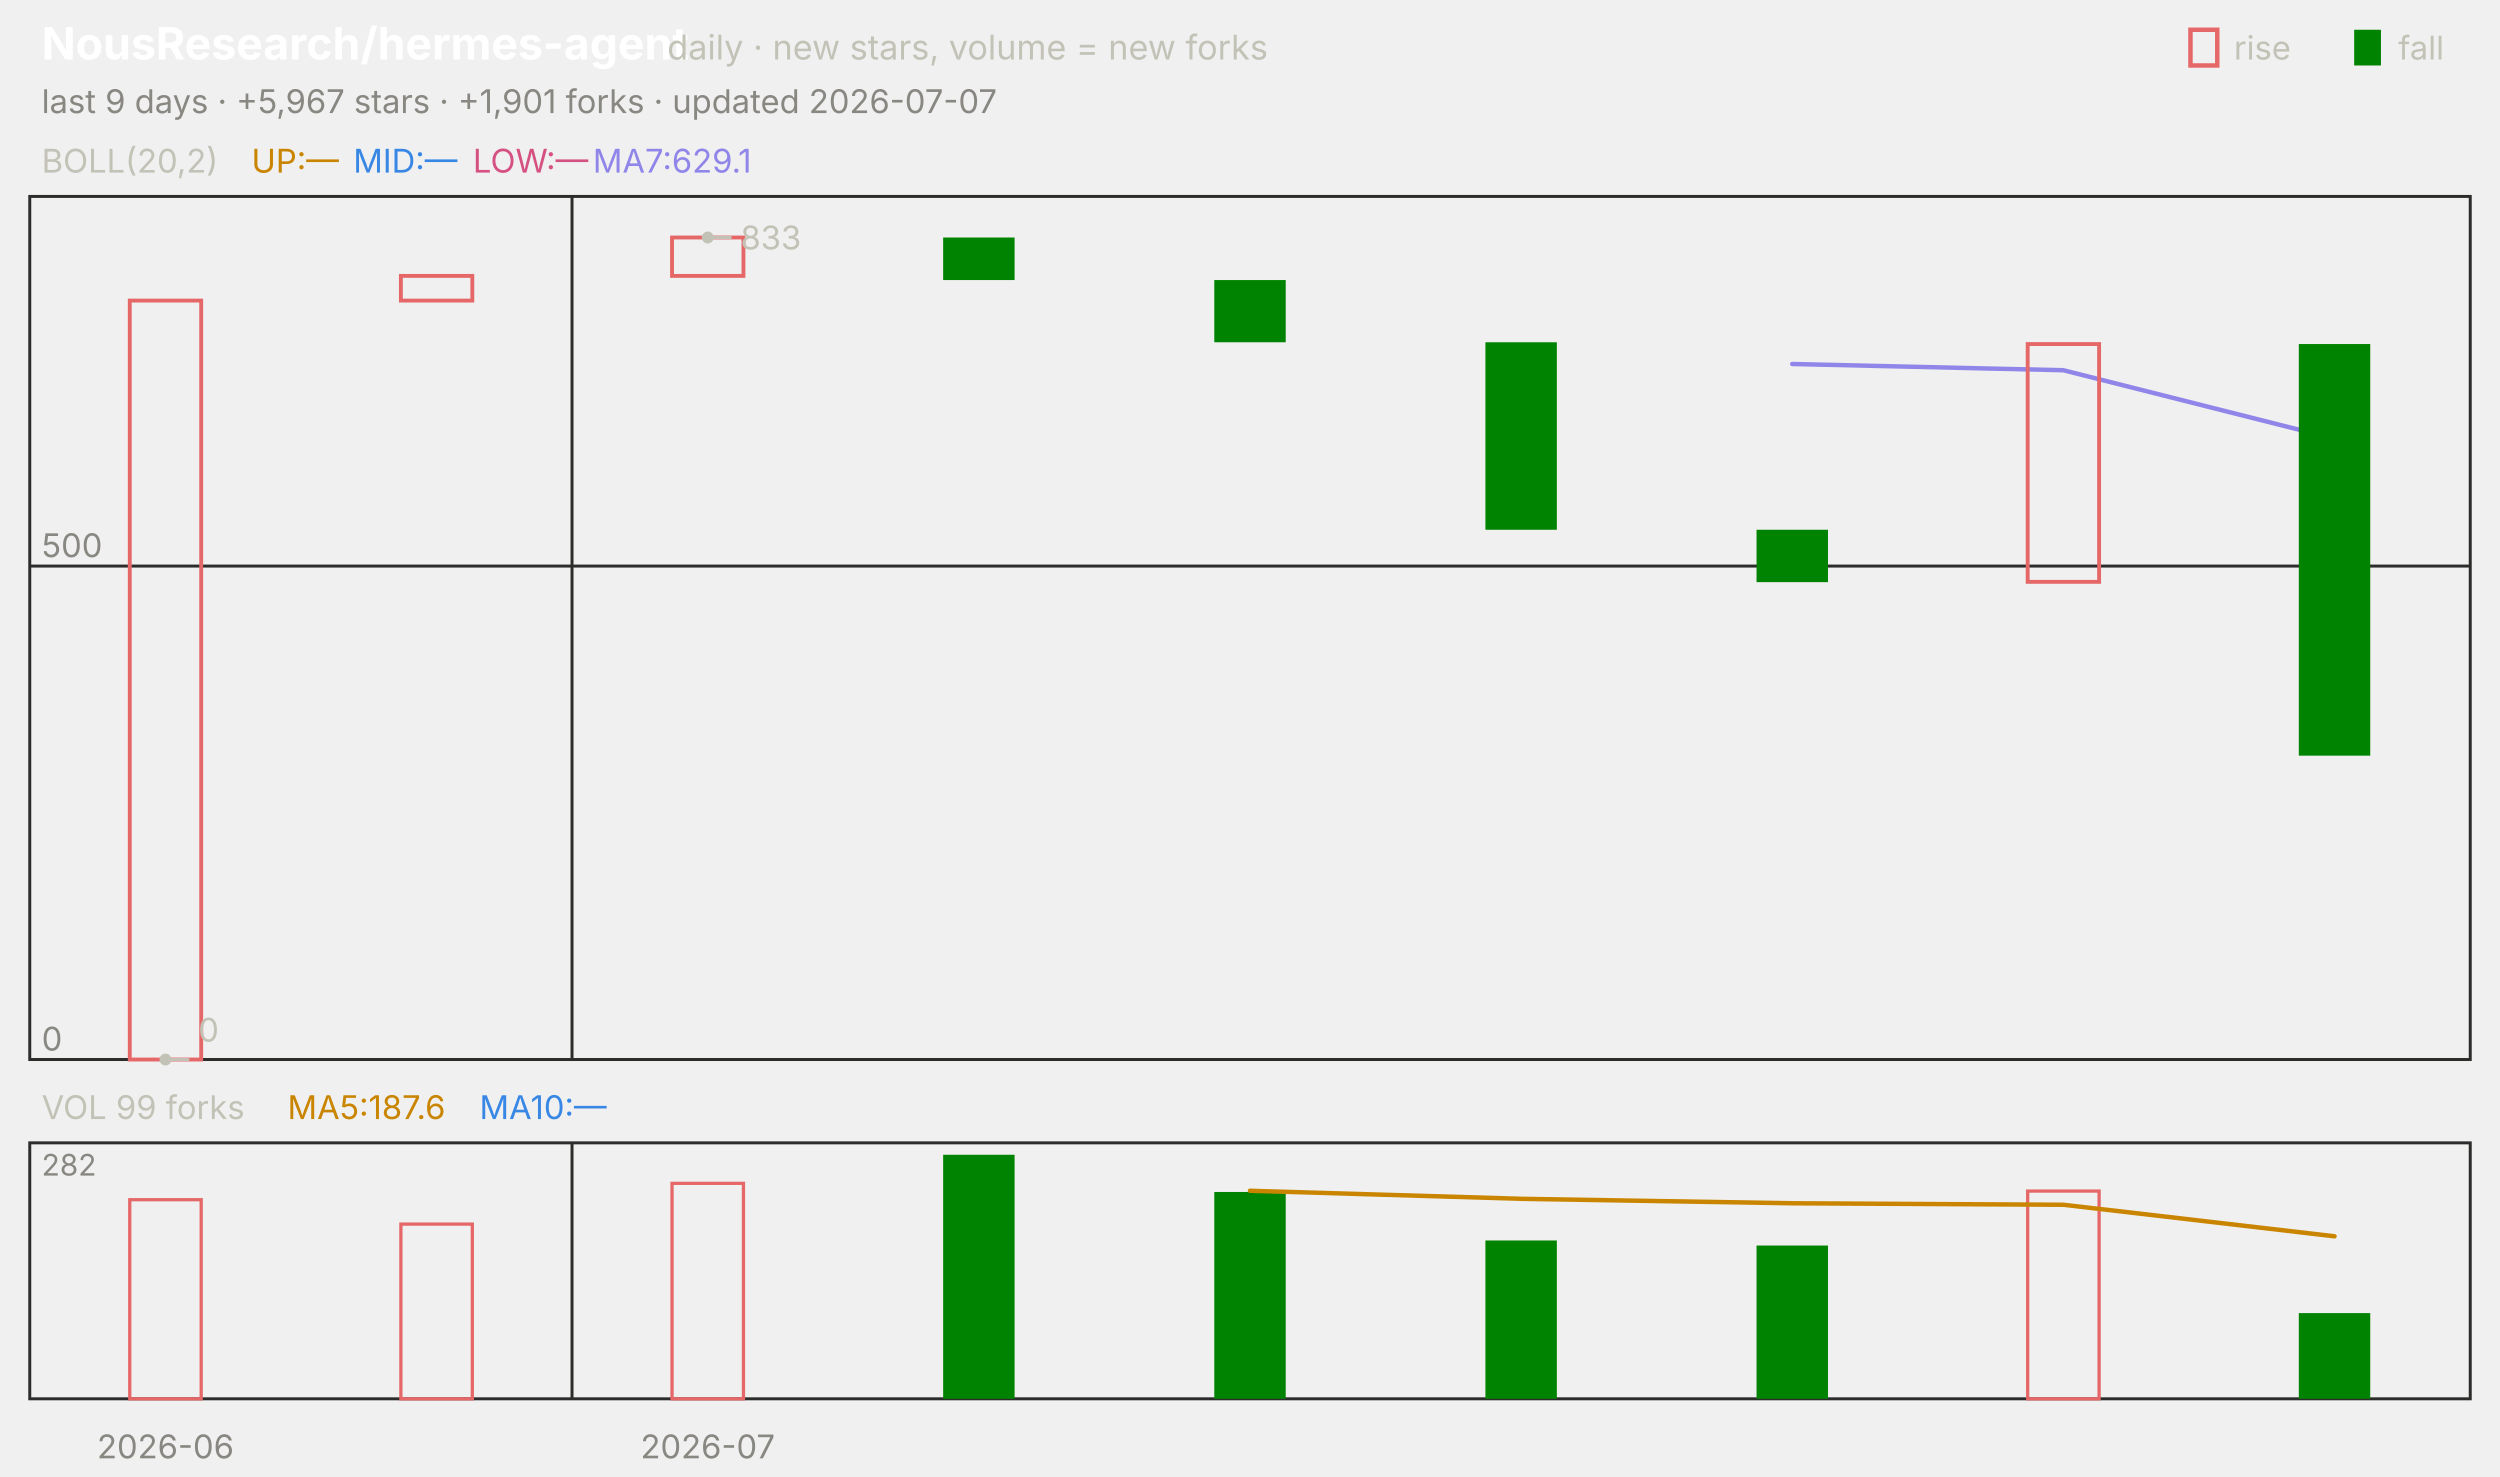
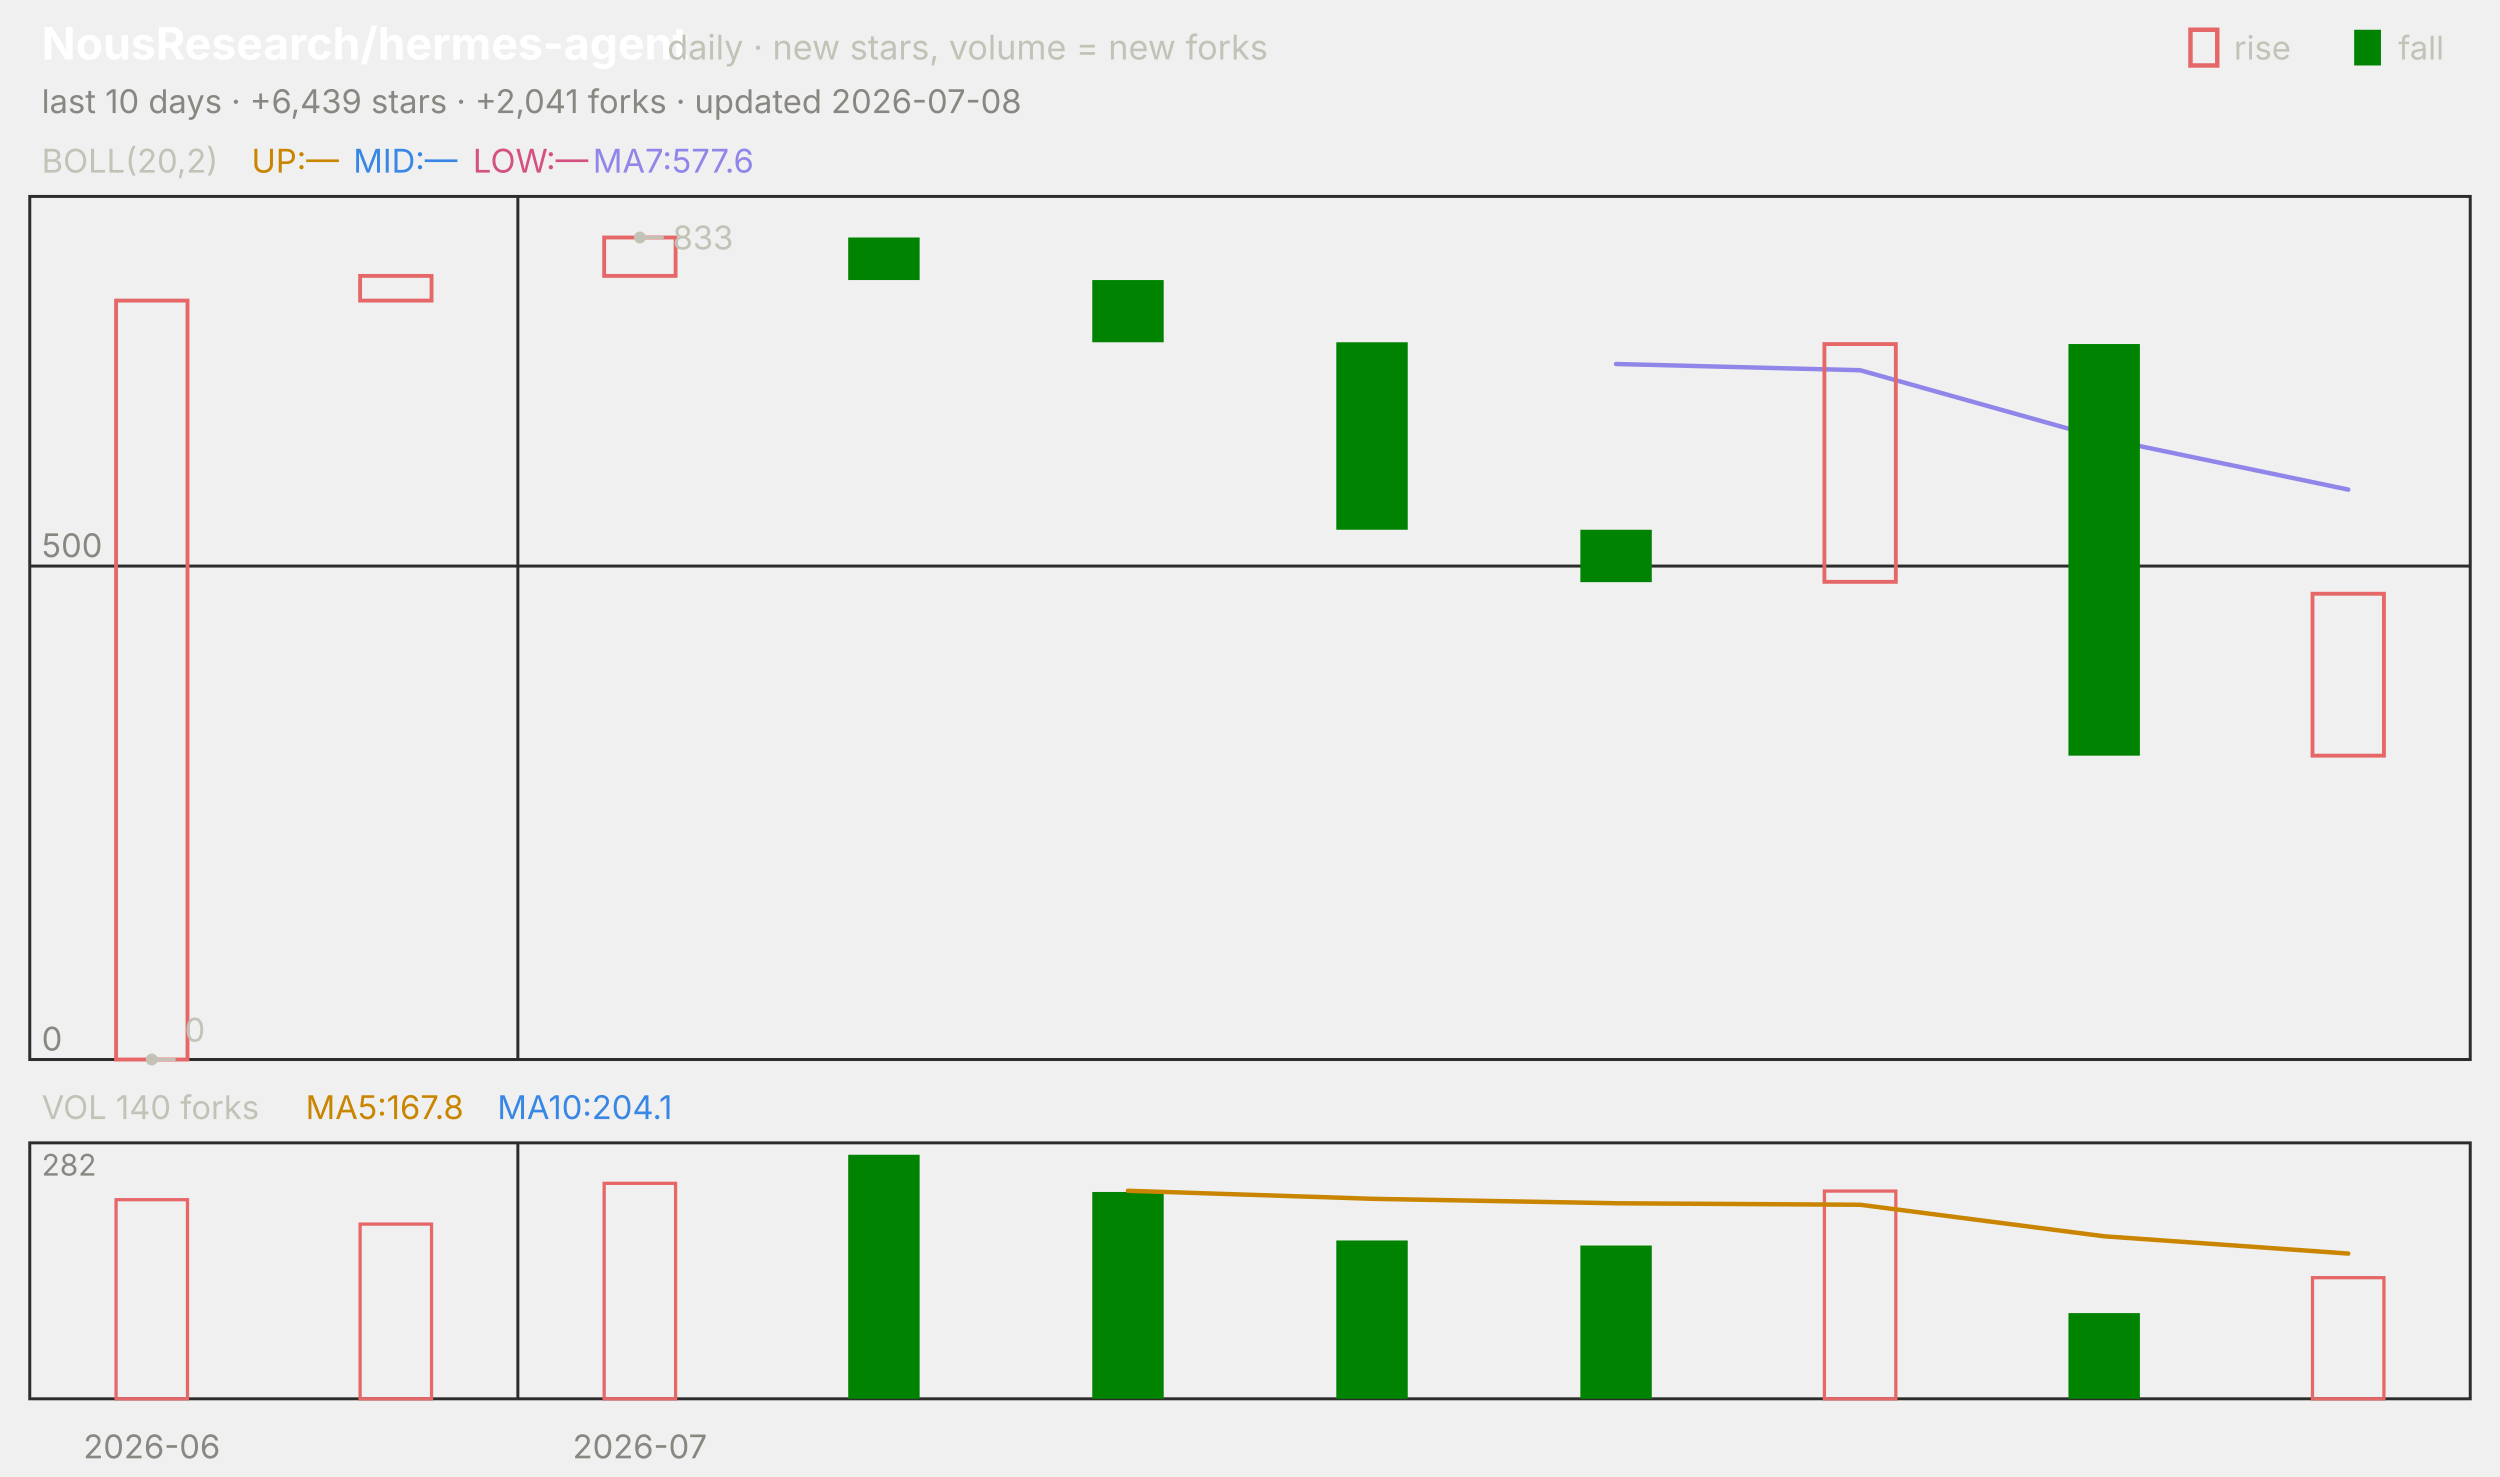
<svg xmlns="http://www.w3.org/2000/svg" viewBox="0 0 840 496" width="840" height="496" font-family="-apple-system,'Segoe UI',system-ui,sans-serif" role="img" aria-label="NousResearch/hermes-agent candlestick chart">
  <text x="14.0" y="20.0" font-size="15" fill="#ffffff" font-weight="650">NousResearch/hermes-agent</text>
  <text x="224.2" y="20.0" font-size="11.5" fill="#c3c2b7">daily · new stars, volume = new forks</text>
  <text x="805.8" y="20.0" font-size="11.0" fill="#c3c2b7">fall</text>
  <rect x="791" y="10" width="9" height="12" fill="#008300" />
  <text x="750.6" y="20.0" font-size="11.0" fill="#c3c2b7">rise</text>
  <rect x="736" y="10" width="9" height="12" fill="none" stroke="#e66767" stroke-width="1.5" />
-   <text x="14.0" y="38.0" font-size="11.0" fill="#898781">last 9 days · +5,967 stars · +1,901 forks · updated 2026-07-07</text>
+   <text x="14.0" y="38.0" font-size="11.0" fill="#898781">last 10 days · +6,439 stars · +2,041 forks · updated 2026-07-08</text>
  <rect x="10" y="66" width="820" height="290" fill="none" stroke="#2c2c2a" />
  <rect x="10" y="384" width="820" height="86" fill="none" stroke="#2c2c2a" />
-   <text x="55.6" y="490.0" font-size="11.0" fill="#898781" text-anchor="middle">2026-06</text>
-   <line x1="192.2" y1="66.0" x2="192.2" y2="356.0" stroke="#2c2c2a" stroke-width="1.0" />
-   <line x1="192.2" y1="384.0" x2="192.2" y2="470.0" stroke="#2c2c2a" stroke-width="1.0" />
-   <text x="237.8" y="490.0" font-size="11.0" fill="#898781" text-anchor="middle">2026-07</text>
+   <text x="51.0" y="490.0" font-size="11.0" fill="#898781" text-anchor="middle">2026-06</text>
+   <line x1="174.0" y1="66.0" x2="174.0" y2="356.0" stroke="#2c2c2a" stroke-width="1.0" />
+   <line x1="174.0" y1="384.0" x2="174.0" y2="470.0" stroke="#2c2c2a" stroke-width="1.0" />
+   <text x="215.0" y="490.0" font-size="11.0" fill="#898781" text-anchor="middle">2026-07</text>
  <text x="14.0" y="58.0" font-size="11.0" fill="#c3c2b7">BOLL(20,2)</text>
  <text x="84.5" y="58.0" font-size="11.0" fill="#c98500">UP:—</text>
  <text x="118.7" y="58.0" font-size="11.0" fill="#3987e5">MID:—</text>
  <text x="158.9" y="58.0" font-size="11.0" fill="#d55181">LOW:—</text>
-   <text x="199.2" y="58.0" font-size="11.0" fill="#9085e9">MA7:629.1</text>
+   <text x="199.2" y="58.0" font-size="11.0" fill="#9085e9">MA7:577.6</text>
  <line x1="10.0" y1="356.0" x2="830.0" y2="356.0" stroke="#2c2c2a" stroke-width="1.0" />
  <text x="14.0" y="353.0" font-size="11.0" fill="#898781">0</text>
  <line x1="10.0" y1="190.2" x2="830.0" y2="190.2" stroke="#2c2c2a" stroke-width="1.0" />
  <text x="14.0" y="187.2" font-size="11.0" fill="#898781">500</text>
-   <polyline points="602.2,122.3 693.3,124.4 784.4,147.4" fill="none" stroke="#9085e9" stroke-width="1.5" stroke-linejoin="round" stroke-linecap="round" />
-   <rect x="43.6" y="101.0" width="24.0" height="255.0" fill="none" stroke="#e66767" stroke-width="1.3" />
-   <rect x="134.7" y="92.7" width="24.0" height="8.3" fill="none" stroke="#e66767" stroke-width="1.3" />
-   <rect x="225.8" y="79.8" width="24.0" height="12.9" fill="none" stroke="#e66767" stroke-width="1.3" />
-   <rect x="316.9" y="79.8" width="24.0" height="14.3" fill="#008300" />
-   <rect x="408.0" y="94.1" width="24.0" height="20.9" fill="#008300" />
-   <rect x="499.1" y="115.0" width="24.0" height="63.0" fill="#008300" />
-   <rect x="590.2" y="178.0" width="24.0" height="17.6" fill="#008300" />
-   <rect x="681.3" y="115.6" width="24.0" height="79.9" fill="none" stroke="#e66767" stroke-width="1.3" />
-   <rect x="772.4" y="115.6" width="24.0" height="138.3" fill="#008300" />
-   <circle cx="237.8" cy="79.8" r="2" fill="#c3c2b7" />
-   <line x1="237.8" y1="79.8" x2="245.8" y2="79.8" stroke="#c3c2b7" stroke-width="1.0" />
-   <text x="248.8" y="83.8" font-size="11.0" fill="#c3c2b7">833</text>
-   <circle cx="55.6" cy="356.0" r="2" fill="#c3c2b7" />
-   <line x1="55.6" y1="356.0" x2="63.6" y2="356.0" stroke="#c3c2b7" stroke-width="1.0" />
-   <text x="66.6" y="350.0" font-size="11.0" fill="#c3c2b7">0</text>
-   <text x="14.0" y="376.0" font-size="11.0" fill="#c3c2b7">VOL 99 forks</text>
-   <text x="96.6" y="376.0" font-size="11.0" fill="#c98500">MA5:187.6</text>
-   <text x="161.1" y="376.0" font-size="11.0" fill="#3987e5">MA10:—</text>
+   <polyline points="543.0,122.3 625.0,124.4 707.0,147.4 789.0,164.5" fill="none" stroke="#9085e9" stroke-width="1.5" stroke-linejoin="round" stroke-linecap="round" />
+   <rect x="39.0" y="101.0" width="24.0" height="255.0" fill="none" stroke="#e66767" stroke-width="1.3" />
+   <rect x="121.0" y="92.7" width="24.0" height="8.3" fill="none" stroke="#e66767" stroke-width="1.3" />
+   <rect x="203.0" y="79.8" width="24.0" height="12.9" fill="none" stroke="#e66767" stroke-width="1.3" />
+   <rect x="285.0" y="79.8" width="24.0" height="14.3" fill="#008300" />
+   <rect x="367.0" y="94.1" width="24.0" height="20.9" fill="#008300" />
+   <rect x="449.0" y="115.0" width="24.0" height="63.0" fill="#008300" />
+   <rect x="531.0" y="178.0" width="24.0" height="17.6" fill="#008300" />
+   <rect x="613.0" y="115.6" width="24.0" height="79.9" fill="none" stroke="#e66767" stroke-width="1.3" />
+   <rect x="695.0" y="115.6" width="24.0" height="138.3" fill="#008300" />
+   <rect x="777.0" y="199.5" width="24.0" height="54.4" fill="none" stroke="#e66767" stroke-width="1.3" />
+   <circle cx="215.0" cy="79.8" r="2" fill="#c3c2b7" />
+   <line x1="215.0" y1="79.8" x2="223.0" y2="79.8" stroke="#c3c2b7" stroke-width="1.0" />
+   <text x="226.0" y="83.8" font-size="11.0" fill="#c3c2b7">833</text>
+   <circle cx="51.0" cy="356.0" r="2" fill="#c3c2b7" />
+   <line x1="51.0" y1="356.0" x2="59.0" y2="356.0" stroke="#c3c2b7" stroke-width="1.0" />
+   <text x="62.0" y="350.0" font-size="11.0" fill="#c3c2b7">0</text>
+   <text x="14.0" y="376.0" font-size="11.0" fill="#c3c2b7">VOL 140 forks</text>
+   <text x="102.7" y="376.0" font-size="11.0" fill="#c98500">MA5:167.8</text>
+   <text x="167.1" y="376.0" font-size="11.0" fill="#3987e5">MA10:204.1</text>
  <text x="14.0" y="395.0" font-size="10" fill="#898781">282</text>
-   <rect x="43.6" y="403.1" width="24.0" height="66.9" fill="none" stroke="#e66767" stroke-width="1.1" />
-   <rect x="134.7" y="411.3" width="24.0" height="58.7" fill="none" stroke="#e66767" stroke-width="1.1" />
-   <rect x="225.8" y="397.6" width="24.0" height="72.4" fill="none" stroke="#e66767" stroke-width="1.1" />
-   <rect x="316.9" y="388.0" width="24.0" height="82.0" fill="#008300" />
-   <rect x="408.0" y="400.5" width="24.0" height="69.5" fill="#008300" />
-   <rect x="499.1" y="416.8" width="24.0" height="53.2" fill="#008300" />
-   <rect x="590.2" y="418.5" width="24.0" height="51.5" fill="#008300" />
-   <rect x="681.3" y="400.2" width="24.0" height="69.8" fill="none" stroke="#e66767" stroke-width="1.1" />
-   <rect x="772.4" y="441.2" width="24.0" height="28.8" fill="#008300" />
-   <polyline points="420.0,400.1 511.1,402.8 602.2,404.3 693.3,404.8 784.4,415.4" fill="none" stroke="#c98500" stroke-width="1.5" stroke-linejoin="round" stroke-linecap="round" />
+   <rect x="39.0" y="403.1" width="24.0" height="66.9" fill="none" stroke="#e66767" stroke-width="1.1" />
+   <rect x="121.0" y="411.3" width="24.0" height="58.7" fill="none" stroke="#e66767" stroke-width="1.1" />
+   <rect x="203.0" y="397.6" width="24.0" height="72.4" fill="none" stroke="#e66767" stroke-width="1.1" />
+   <rect x="285.0" y="388.0" width="24.0" height="82.0" fill="#008300" />
+   <rect x="367.0" y="400.5" width="24.0" height="69.5" fill="#008300" />
+   <rect x="449.0" y="416.8" width="24.0" height="53.2" fill="#008300" />
+   <rect x="531.0" y="418.5" width="24.0" height="51.5" fill="#008300" />
+   <rect x="613.0" y="400.2" width="24.0" height="69.8" fill="none" stroke="#e66767" stroke-width="1.1" />
+   <rect x="695.0" y="441.2" width="24.0" height="28.8" fill="#008300" />
+   <rect x="777.0" y="429.3" width="24.0" height="40.7" fill="none" stroke="#e66767" stroke-width="1.1" />
+   <polyline points="379.0,400.1 461.0,402.8 543.0,404.3 625.0,404.8 707.0,415.4 789.0,421.2" fill="none" stroke="#c98500" stroke-width="1.5" stroke-linejoin="round" stroke-linecap="round" />
</svg>
